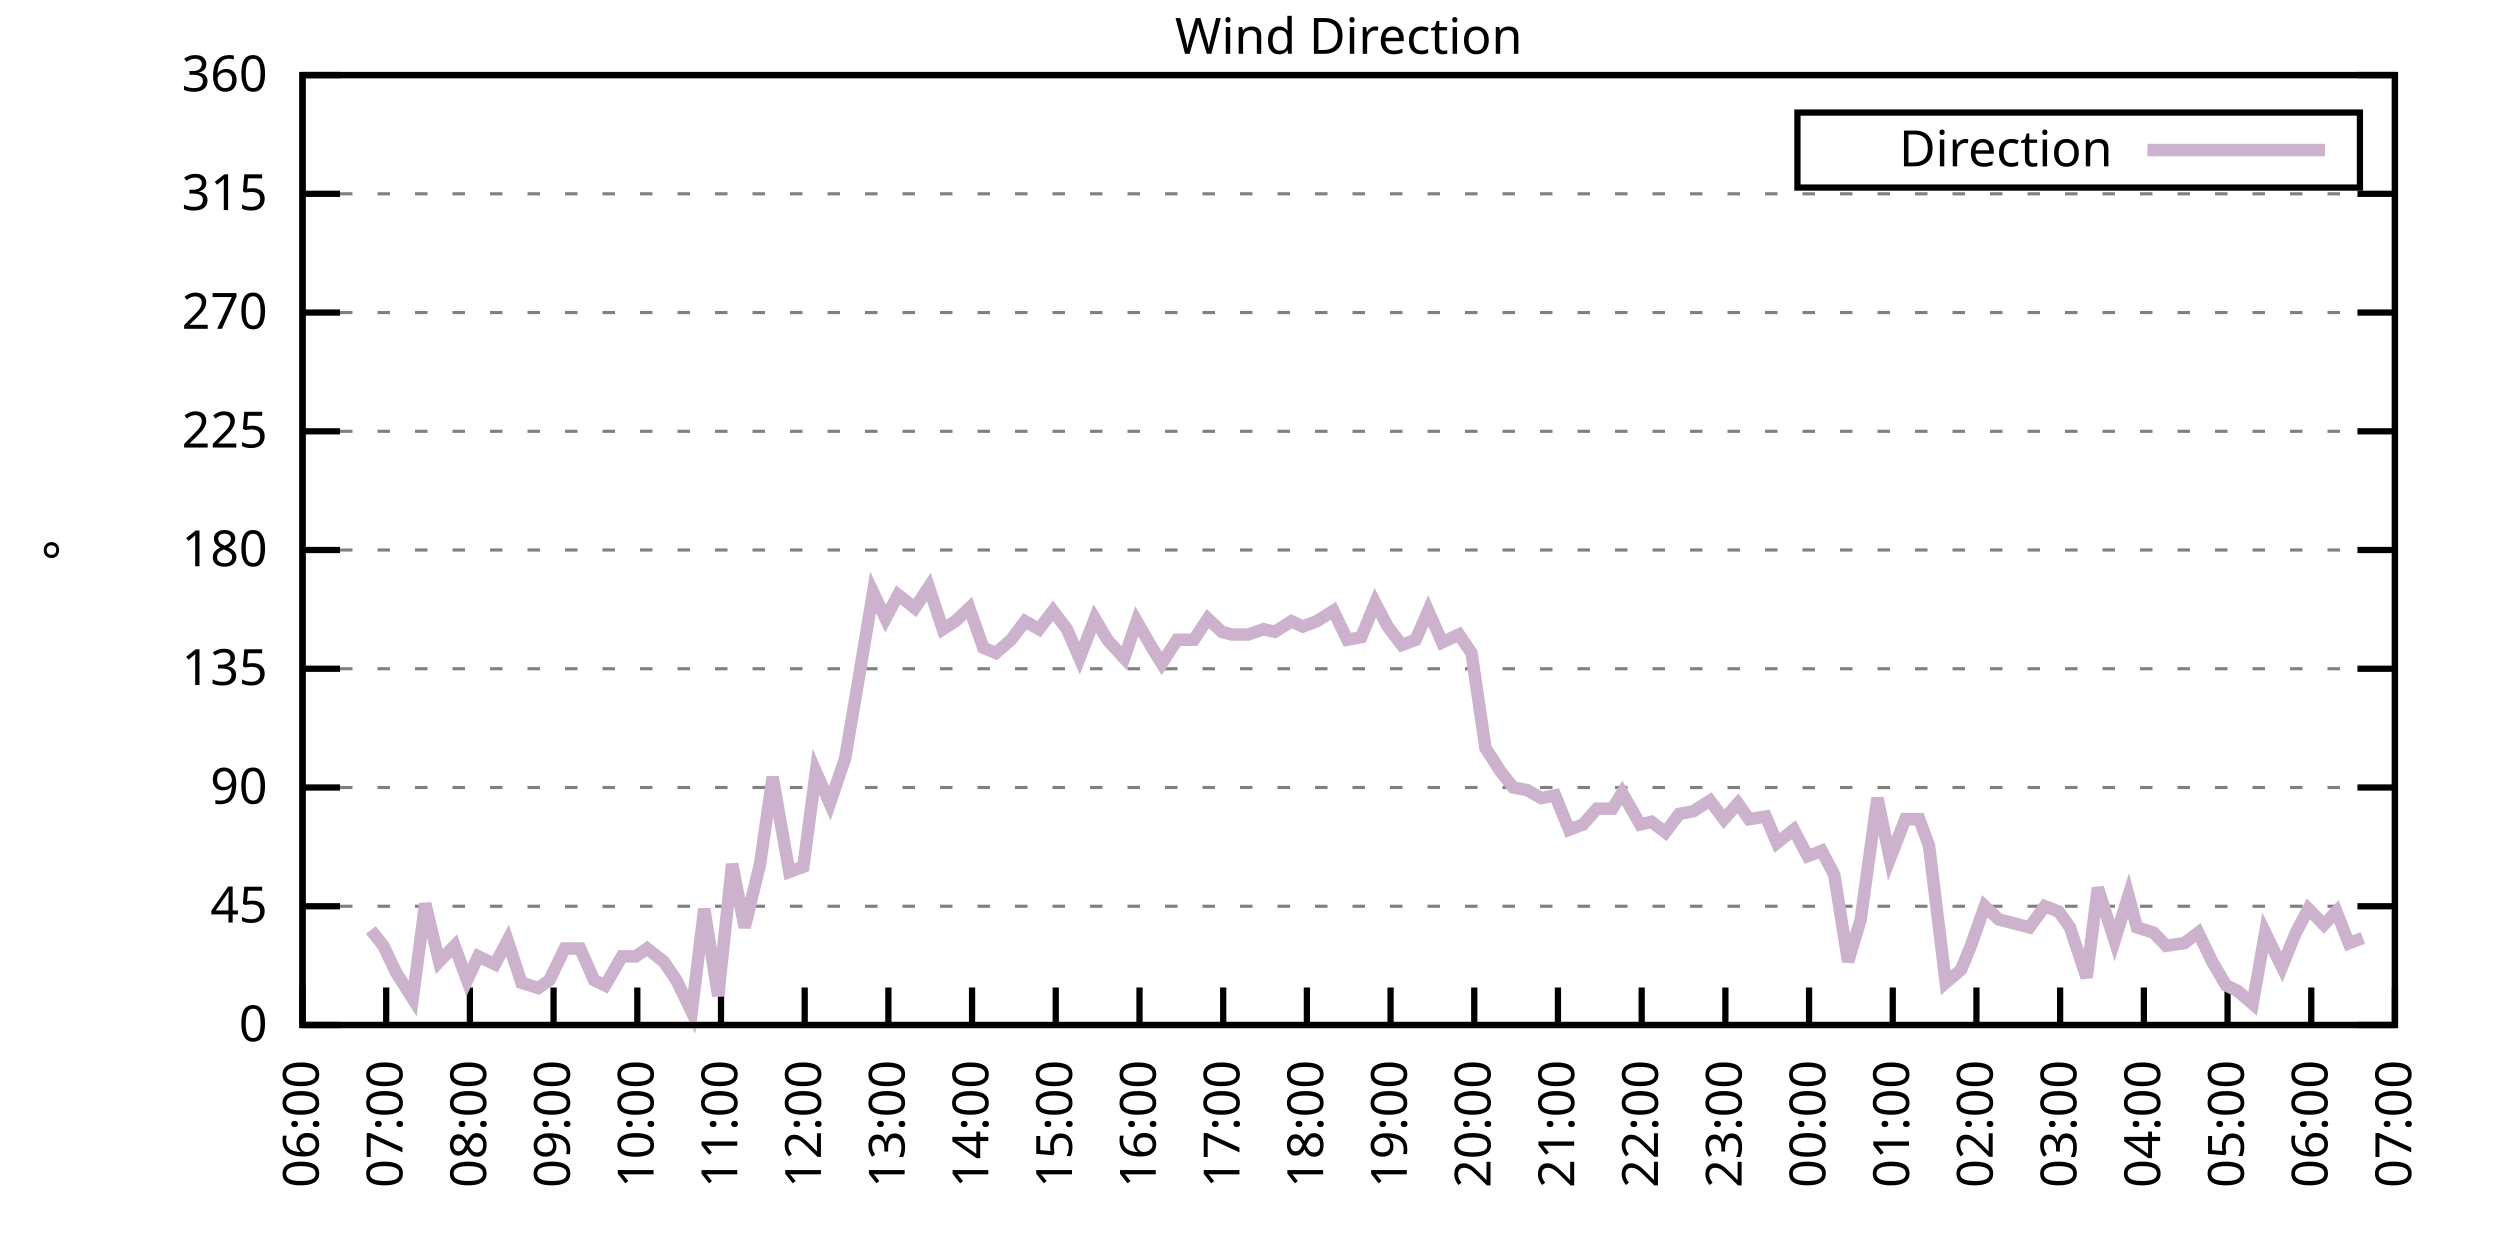
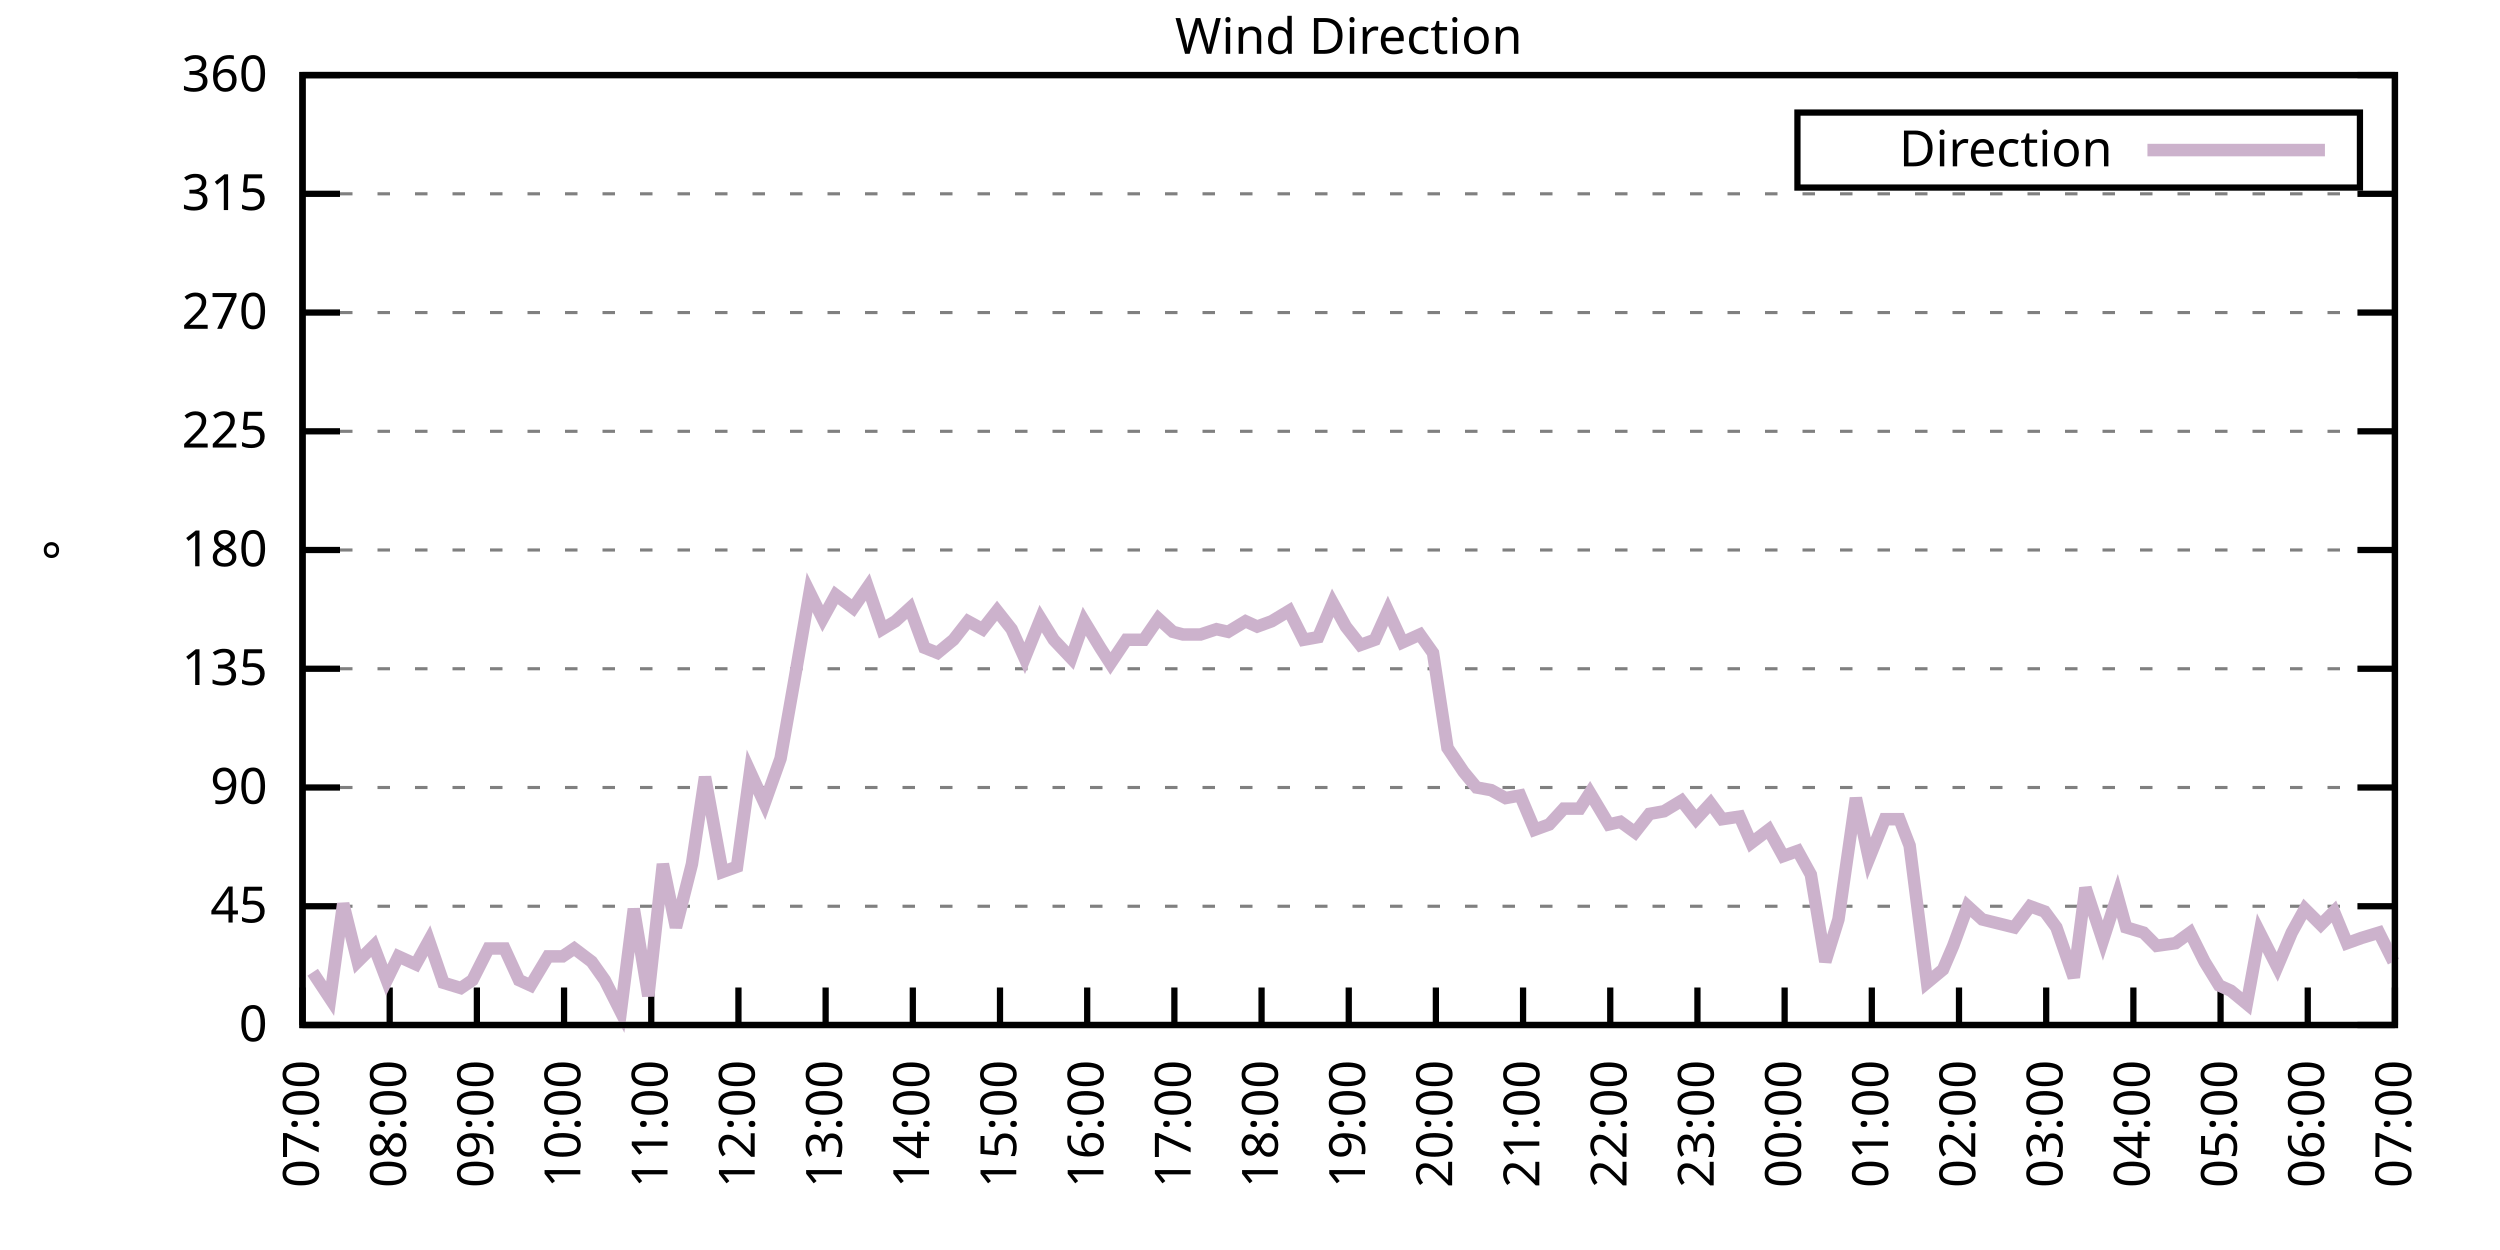
<svg xmlns="http://www.w3.org/2000/svg" xmlns:xlink="http://www.w3.org/1999/xlink" width="400" height="200" viewBox="0 0 400 200">
  <g id="gnuplot_canvas">
    <rect x="0" y="0" width="400" height="200" fill="none" />
    <defs>
      <circle id="gpDot" r="0.5" stroke-width="0.5" stroke="currentColor" />
      <path id="gpPt0" stroke-width="0.333" stroke="currentColor" d="M-1,0 h2 M0,-1 v2" />
      <path id="gpPt1" stroke-width="0.333" stroke="currentColor" d="M-1,-1 L1,1 M1,-1 L-1,1" />
      <path id="gpPt2" stroke-width="0.333" stroke="currentColor" d="M-1,0 L1,0 M0,-1 L0,1 M-1,-1 L1,1 M-1,1 L1,-1" />
      <rect id="gpPt3" stroke-width="0.333" stroke="currentColor" x="-1" y="-1" width="2" height="2" />
      <rect id="gpPt4" stroke-width="0.333" stroke="currentColor" fill="currentColor" x="-1" y="-1" width="2" height="2" />
      <circle id="gpPt5" stroke-width="0.333" stroke="currentColor" cx="0" cy="0" r="1" />
      <use xlink:href="#gpPt5" id="gpPt6" fill="currentColor" stroke="none" />
      <path id="gpPt7" stroke-width="0.333" stroke="currentColor" d="M0,-1.33 L-1.33,0.67 L1.33,0.67 z" />
      <use xlink:href="#gpPt7" id="gpPt8" fill="currentColor" stroke="none" />
      <use xlink:href="#gpPt7" id="gpPt9" stroke="currentColor" transform="rotate(180)" />
      <use xlink:href="#gpPt9" id="gpPt10" fill="currentColor" stroke="none" />
      <use xlink:href="#gpPt3" id="gpPt11" stroke="currentColor" transform="rotate(45)" />
      <use xlink:href="#gpPt11" id="gpPt12" fill="currentColor" stroke="none" />
      <path id="gpPt13" stroke-width="0.333" stroke="currentColor" d="M0,1.330 L1.265,0.411 L0.782,-1.067 L-0.782,-1.076 L-1.265,0.411 z" />
      <use xlink:href="#gpPt13" id="gpPt14" fill="currentColor" stroke="none" />
      <filter id="textbox" filterUnits="objectBoundingBox" x="0" y="0" height="1" width="1">
        <feFlood flood-color="white" flood-opacity="1" result="bgnd" />
        <feComposite in="SourceGraphic" in2="bgnd" operator="atop" />
      </filter>
      <filter id="greybox" filterUnits="objectBoundingBox" x="0" y="0" height="1" width="1">
        <feFlood flood-color="lightgrey" flood-opacity="1" result="grey" />
        <feComposite in="SourceGraphic" in2="grey" operator="atop" />
      </filter>
    </defs>
    <g fill="none" color="white" stroke="currentColor" stroke-width="1.00" stroke-linecap="butt" stroke-linejoin="miter">
</g>
    <g fill="none" color="black" stroke="currentColor" stroke-width="1.00" stroke-linecap="butt" stroke-linejoin="miter">
      <g stroke="none" shape-rendering="crispEdges">
        <polygon fill="rgb(255, 255, 255)" points="48.40,164.00 383.18,164.00 383.18,12.02 48.40,12.02 " />
      </g>
    </g>
    <g fill="none" color="black" stroke="currentColor" stroke-width="1.00" stroke-linecap="butt" stroke-linejoin="miter">
</g>
    <g fill="none" color="black" stroke="black" stroke-width="0.50" stroke-linecap="butt" stroke-linejoin="miter">
</g>
    <g fill="none" color="gray" stroke="currentColor" stroke-width="0.50" stroke-linecap="butt" stroke-linejoin="miter">
      <path stroke="gray" stroke-dasharray="2,4" class="gridline" d="M48.40,164.00 L383.19,164.00  " />
    </g>
    <g fill="none" color="gray" stroke="gray" stroke-width="1.00" stroke-linecap="butt" stroke-linejoin="miter">
</g>
    <g fill="none" color="black" stroke="currentColor" stroke-width="1.00" stroke-linecap="butt" stroke-linejoin="miter">
      <path stroke="black" d="M48.40,164.00 L54.40,164.00 M383.19,164.00 L377.19,164.00  " />
      <g transform="translate(42.80,166.60)" stroke="none" fill="black" font-family="Sans" font-size="8.00" text-anchor="end">
        <text>
          <tspan font-family="Sans"> 0</tspan>
        </text>
      </g>
    </g>
    <g fill="none" color="black" stroke="currentColor" stroke-width="1.00" stroke-linecap="butt" stroke-linejoin="miter">
</g>
    <g fill="none" color="black" stroke="black" stroke-width="0.50" stroke-linecap="butt" stroke-linejoin="miter">
</g>
    <g fill="none" color="gray" stroke="currentColor" stroke-width="0.50" stroke-linecap="butt" stroke-linejoin="miter">
      <path stroke="gray" stroke-dasharray="2,4" class="gridline" d="M48.40,145.00 L383.19,145.00  " />
    </g>
    <g fill="none" color="gray" stroke="gray" stroke-width="1.00" stroke-linecap="butt" stroke-linejoin="miter">
</g>
    <g fill="none" color="black" stroke="currentColor" stroke-width="1.00" stroke-linecap="butt" stroke-linejoin="miter">
      <path stroke="black" d="M48.40,145.00 L54.40,145.00 M383.19,145.00 L377.19,145.00  " />
      <g transform="translate(42.80,147.60)" stroke="none" fill="black" font-family="Sans" font-size="8.00" text-anchor="end">
        <text>
          <tspan font-family="Sans"> 45</tspan>
        </text>
      </g>
    </g>
    <g fill="none" color="black" stroke="currentColor" stroke-width="1.00" stroke-linecap="butt" stroke-linejoin="miter">
</g>
    <g fill="none" color="black" stroke="black" stroke-width="0.50" stroke-linecap="butt" stroke-linejoin="miter">
</g>
    <g fill="none" color="gray" stroke="currentColor" stroke-width="0.50" stroke-linecap="butt" stroke-linejoin="miter">
      <path stroke="gray" stroke-dasharray="2,4" class="gridline" d="M48.40,126.00 L383.19,126.00  " />
    </g>
    <g fill="none" color="gray" stroke="gray" stroke-width="1.00" stroke-linecap="butt" stroke-linejoin="miter">
</g>
    <g fill="none" color="black" stroke="currentColor" stroke-width="1.00" stroke-linecap="butt" stroke-linejoin="miter">
      <path stroke="black" d="M48.40,126.00 L54.40,126.00 M383.19,126.00 L377.19,126.00  " />
      <g transform="translate(42.80,128.60)" stroke="none" fill="black" font-family="Sans" font-size="8.00" text-anchor="end">
        <text>
          <tspan font-family="Sans"> 90</tspan>
        </text>
      </g>
    </g>
    <g fill="none" color="black" stroke="currentColor" stroke-width="1.00" stroke-linecap="butt" stroke-linejoin="miter">
</g>
    <g fill="none" color="black" stroke="black" stroke-width="0.50" stroke-linecap="butt" stroke-linejoin="miter">
</g>
    <g fill="none" color="gray" stroke="currentColor" stroke-width="0.50" stroke-linecap="butt" stroke-linejoin="miter">
      <path stroke="gray" stroke-dasharray="2,4" class="gridline" d="M48.40,107.00 L383.19,107.00  " />
    </g>
    <g fill="none" color="gray" stroke="gray" stroke-width="1.00" stroke-linecap="butt" stroke-linejoin="miter">
</g>
    <g fill="none" color="black" stroke="currentColor" stroke-width="1.00" stroke-linecap="butt" stroke-linejoin="miter">
      <path stroke="black" d="M48.40,107.00 L54.40,107.00 M383.19,107.00 L377.19,107.00  " />
      <g transform="translate(42.80,109.60)" stroke="none" fill="black" font-family="Sans" font-size="8.00" text-anchor="end">
        <text>
          <tspan font-family="Sans"> 135</tspan>
        </text>
      </g>
    </g>
    <g fill="none" color="black" stroke="currentColor" stroke-width="1.00" stroke-linecap="butt" stroke-linejoin="miter">
</g>
    <g fill="none" color="black" stroke="black" stroke-width="0.50" stroke-linecap="butt" stroke-linejoin="miter">
</g>
    <g fill="none" color="gray" stroke="currentColor" stroke-width="0.50" stroke-linecap="butt" stroke-linejoin="miter">
      <path stroke="gray" stroke-dasharray="2,4" class="gridline" d="M48.40,88.00 L383.19,88.00  " />
    </g>
    <g fill="none" color="gray" stroke="gray" stroke-width="1.00" stroke-linecap="butt" stroke-linejoin="miter">
</g>
    <g fill="none" color="black" stroke="currentColor" stroke-width="1.00" stroke-linecap="butt" stroke-linejoin="miter">
      <path stroke="black" d="M48.40,88.00 L54.40,88.00 M383.19,88.00 L377.19,88.00  " />
      <g transform="translate(42.80,90.60)" stroke="none" fill="black" font-family="Sans" font-size="8.00" text-anchor="end">
        <text>
          <tspan font-family="Sans"> 180</tspan>
        </text>
      </g>
    </g>
    <g fill="none" color="black" stroke="currentColor" stroke-width="1.00" stroke-linecap="butt" stroke-linejoin="miter">
</g>
    <g fill="none" color="black" stroke="black" stroke-width="0.50" stroke-linecap="butt" stroke-linejoin="miter">
</g>
    <g fill="none" color="gray" stroke="currentColor" stroke-width="0.50" stroke-linecap="butt" stroke-linejoin="miter">
      <path stroke="gray" stroke-dasharray="2,4" class="gridline" d="M48.40,69.01 L383.19,69.01  " />
    </g>
    <g fill="none" color="gray" stroke="gray" stroke-width="1.00" stroke-linecap="butt" stroke-linejoin="miter">
</g>
    <g fill="none" color="black" stroke="currentColor" stroke-width="1.00" stroke-linecap="butt" stroke-linejoin="miter">
      <path stroke="black" d="M48.40,69.01 L54.40,69.01 M383.19,69.01 L377.19,69.01  " />
      <g transform="translate(42.80,71.61)" stroke="none" fill="black" font-family="Sans" font-size="8.00" text-anchor="end">
        <text>
          <tspan font-family="Sans"> 225</tspan>
        </text>
      </g>
    </g>
    <g fill="none" color="black" stroke="currentColor" stroke-width="1.00" stroke-linecap="butt" stroke-linejoin="miter">
</g>
    <g fill="none" color="black" stroke="black" stroke-width="0.50" stroke-linecap="butt" stroke-linejoin="miter">
</g>
    <g fill="none" color="gray" stroke="currentColor" stroke-width="0.50" stroke-linecap="butt" stroke-linejoin="miter">
      <path stroke="gray" stroke-dasharray="2,4" class="gridline" d="M48.40,50.01 L383.19,50.01  " />
    </g>
    <g fill="none" color="gray" stroke="gray" stroke-width="1.00" stroke-linecap="butt" stroke-linejoin="miter">
</g>
    <g fill="none" color="black" stroke="currentColor" stroke-width="1.00" stroke-linecap="butt" stroke-linejoin="miter">
      <path stroke="black" d="M48.40,50.01 L54.40,50.01 M383.19,50.01 L377.19,50.01  " />
      <g transform="translate(42.80,52.61)" stroke="none" fill="black" font-family="Sans" font-size="8.00" text-anchor="end">
        <text>
          <tspan font-family="Sans"> 270</tspan>
        </text>
      </g>
    </g>
    <g fill="none" color="black" stroke="currentColor" stroke-width="1.00" stroke-linecap="butt" stroke-linejoin="miter">
</g>
    <g fill="none" color="black" stroke="black" stroke-width="0.50" stroke-linecap="butt" stroke-linejoin="miter">
</g>
    <g fill="none" color="gray" stroke="currentColor" stroke-width="0.50" stroke-linecap="butt" stroke-linejoin="miter">
      <path stroke="gray" stroke-dasharray="2,4" class="gridline" d="M48.40,31.01 L383.19,31.01  " />
    </g>
    <g fill="none" color="gray" stroke="gray" stroke-width="1.00" stroke-linecap="butt" stroke-linejoin="miter">
</g>
    <g fill="none" color="black" stroke="currentColor" stroke-width="1.00" stroke-linecap="butt" stroke-linejoin="miter">
      <path stroke="black" d="M48.40,31.01 L54.40,31.01 M383.19,31.01 L377.19,31.01  " />
      <g transform="translate(42.80,33.61)" stroke="none" fill="black" font-family="Sans" font-size="8.00" text-anchor="end">
        <text>
          <tspan font-family="Sans"> 315</tspan>
        </text>
      </g>
    </g>
    <g fill="none" color="black" stroke="currentColor" stroke-width="1.00" stroke-linecap="butt" stroke-linejoin="miter">
</g>
    <g fill="none" color="black" stroke="black" stroke-width="0.50" stroke-linecap="butt" stroke-linejoin="miter">
</g>
    <g fill="none" color="gray" stroke="currentColor" stroke-width="0.50" stroke-linecap="butt" stroke-linejoin="miter">
      <path stroke="gray" stroke-dasharray="2,4" class="gridline" d="M48.40,12.01 L383.19,12.01  " />
    </g>
    <g fill="none" color="gray" stroke="gray" stroke-width="1.00" stroke-linecap="butt" stroke-linejoin="miter">
</g>
    <g fill="none" color="black" stroke="currentColor" stroke-width="1.00" stroke-linecap="butt" stroke-linejoin="miter">
      <path stroke="black" d="M48.40,12.01 L54.40,12.01 M383.19,12.01 L377.19,12.01  " />
      <g transform="translate(42.80,14.61)" stroke="none" fill="black" font-family="Sans" font-size="8.00" text-anchor="end">
        <text>
          <tspan font-family="Sans"> 360</tspan>
        </text>
      </g>
    </g>
    <g fill="none" color="black" stroke="currentColor" stroke-width="1.00" stroke-linecap="butt" stroke-linejoin="miter">
      <path stroke="black" d="M48.40,164.00 L48.40,158.00  " />
      <g transform="translate(51.00,169.60) rotate(270.00)" stroke="none" fill="black" font-family="Sans" font-size="8.00" text-anchor="end">
        <text>
-           <tspan font-family="Sans">06:00</tspan>
-         </text>
-       </g>
-     </g>
-     <g fill="none" color="black" stroke="currentColor" stroke-width="1.00" stroke-linecap="butt" stroke-linejoin="miter">
-       <path stroke="black" d="M61.79,164.00 L61.79,158.00  " />
-       <g transform="translate(64.39,169.60) rotate(270.00)" stroke="none" fill="black" font-family="Sans" font-size="8.00" text-anchor="end">
-         <text>
          <tspan font-family="Sans">07:00</tspan>
        </text>
      </g>
    </g>
    <g fill="none" color="black" stroke="currentColor" stroke-width="1.00" stroke-linecap="butt" stroke-linejoin="miter">
-       <path stroke="black" d="M75.18,164.00 L75.18,158.00  " />
-       <g transform="translate(77.78,169.60) rotate(270.00)" stroke="none" fill="black" font-family="Sans" font-size="8.00" text-anchor="end">
+       <path stroke="black" d="M62.35,164.00 L62.35,158.00  " />
+       <g transform="translate(64.95,169.60) rotate(270.00)" stroke="none" fill="black" font-family="Sans" font-size="8.00" text-anchor="end">
        <text>
          <tspan font-family="Sans">08:00</tspan>
        </text>
      </g>
    </g>
    <g fill="none" color="black" stroke="currentColor" stroke-width="1.00" stroke-linecap="butt" stroke-linejoin="miter">
-       <path stroke="black" d="M88.57,164.00 L88.57,158.00  " />
-       <g transform="translate(91.17,169.60) rotate(270.00)" stroke="none" fill="black" font-family="Sans" font-size="8.00" text-anchor="end">
+       <path stroke="black" d="M76.30,164.00 L76.30,158.00  " />
+       <g transform="translate(78.90,169.60) rotate(270.00)" stroke="none" fill="black" font-family="Sans" font-size="8.00" text-anchor="end">
        <text>
          <tspan font-family="Sans">09:00</tspan>
        </text>
      </g>
    </g>
    <g fill="none" color="black" stroke="currentColor" stroke-width="1.00" stroke-linecap="butt" stroke-linejoin="miter">
-       <path stroke="black" d="M101.97,164.00 L101.97,158.00  " />
-       <g transform="translate(104.57,169.60) rotate(270.00)" stroke="none" fill="black" font-family="Sans" font-size="8.00" text-anchor="end">
+       <path stroke="black" d="M90.25,164.00 L90.25,158.00  " />
+       <g transform="translate(92.85,169.60) rotate(270.00)" stroke="none" fill="black" font-family="Sans" font-size="8.00" text-anchor="end">
        <text>
          <tspan font-family="Sans">10:00</tspan>
        </text>
      </g>
    </g>
    <g fill="none" color="black" stroke="currentColor" stroke-width="1.00" stroke-linecap="butt" stroke-linejoin="miter">
-       <path stroke="black" d="M115.36,164.00 L115.36,158.00  " />
-       <g transform="translate(117.96,169.60) rotate(270.00)" stroke="none" fill="black" font-family="Sans" font-size="8.00" text-anchor="end">
+       <path stroke="black" d="M104.20,164.00 L104.20,158.00  " />
+       <g transform="translate(106.80,169.60) rotate(270.00)" stroke="none" fill="black" font-family="Sans" font-size="8.00" text-anchor="end">
        <text>
          <tspan font-family="Sans">11:00</tspan>
        </text>
      </g>
    </g>
    <g fill="none" color="black" stroke="currentColor" stroke-width="1.00" stroke-linecap="butt" stroke-linejoin="miter">
-       <path stroke="black" d="M128.75,164.00 L128.75,158.00  " />
-       <g transform="translate(131.35,169.60) rotate(270.00)" stroke="none" fill="black" font-family="Sans" font-size="8.00" text-anchor="end">
+       <path stroke="black" d="M118.15,164.00 L118.15,158.00  " />
+       <g transform="translate(120.75,169.60) rotate(270.00)" stroke="none" fill="black" font-family="Sans" font-size="8.00" text-anchor="end">
        <text>
          <tspan font-family="Sans">12:00</tspan>
        </text>
      </g>
    </g>
    <g fill="none" color="black" stroke="currentColor" stroke-width="1.00" stroke-linecap="butt" stroke-linejoin="miter">
-       <path stroke="black" d="M142.14,164.00 L142.14,158.00  " />
-       <g transform="translate(144.74,169.60) rotate(270.00)" stroke="none" fill="black" font-family="Sans" font-size="8.00" text-anchor="end">
+       <path stroke="black" d="M132.10,164.00 L132.10,158.00  " />
+       <g transform="translate(134.70,169.60) rotate(270.00)" stroke="none" fill="black" font-family="Sans" font-size="8.00" text-anchor="end">
        <text>
          <tspan font-family="Sans">13:00</tspan>
        </text>
      </g>
    </g>
    <g fill="none" color="black" stroke="currentColor" stroke-width="1.00" stroke-linecap="butt" stroke-linejoin="miter">
-       <path stroke="black" d="M155.53,164.00 L155.53,158.00  " />
-       <g transform="translate(158.13,169.60) rotate(270.00)" stroke="none" fill="black" font-family="Sans" font-size="8.00" text-anchor="end">
+       <path stroke="black" d="M146.05,164.00 L146.05,158.00  " />
+       <g transform="translate(148.65,169.60) rotate(270.00)" stroke="none" fill="black" font-family="Sans" font-size="8.00" text-anchor="end">
        <text>
          <tspan font-family="Sans">14:00</tspan>
        </text>
      </g>
    </g>
    <g fill="none" color="black" stroke="currentColor" stroke-width="1.00" stroke-linecap="butt" stroke-linejoin="miter">
-       <path stroke="black" d="M168.92,164.00 L168.92,158.00  " />
-       <g transform="translate(171.52,169.60) rotate(270.00)" stroke="none" fill="black" font-family="Sans" font-size="8.00" text-anchor="end">
+       <path stroke="black" d="M160.00,164.00 L160.00,158.00  " />
+       <g transform="translate(162.60,169.60) rotate(270.00)" stroke="none" fill="black" font-family="Sans" font-size="8.00" text-anchor="end">
        <text>
          <tspan font-family="Sans">15:00</tspan>
        </text>
      </g>
    </g>
    <g fill="none" color="black" stroke="currentColor" stroke-width="1.00" stroke-linecap="butt" stroke-linejoin="miter">
-       <path stroke="black" d="M182.32,164.00 L182.32,158.00  " />
-       <g transform="translate(184.92,169.60) rotate(270.00)" stroke="none" fill="black" font-family="Sans" font-size="8.00" text-anchor="end">
+       <path stroke="black" d="M173.95,164.00 L173.95,158.00  " />
+       <g transform="translate(176.55,169.60) rotate(270.00)" stroke="none" fill="black" font-family="Sans" font-size="8.00" text-anchor="end">
        <text>
          <tspan font-family="Sans">16:00</tspan>
        </text>
      </g>
    </g>
    <g fill="none" color="black" stroke="currentColor" stroke-width="1.00" stroke-linecap="butt" stroke-linejoin="miter">
-       <path stroke="black" d="M195.71,164.00 L195.71,158.00  " />
-       <g transform="translate(198.31,169.60) rotate(270.00)" stroke="none" fill="black" font-family="Sans" font-size="8.00" text-anchor="end">
+       <path stroke="black" d="M187.90,164.00 L187.90,158.00  " />
+       <g transform="translate(190.50,169.60) rotate(270.00)" stroke="none" fill="black" font-family="Sans" font-size="8.00" text-anchor="end">
        <text>
          <tspan font-family="Sans">17:00</tspan>
        </text>
      </g>
    </g>
    <g fill="none" color="black" stroke="currentColor" stroke-width="1.00" stroke-linecap="butt" stroke-linejoin="miter">
-       <path stroke="black" d="M209.10,164.00 L209.10,158.00  " />
-       <g transform="translate(211.70,169.60) rotate(270.00)" stroke="none" fill="black" font-family="Sans" font-size="8.00" text-anchor="end">
+       <path stroke="black" d="M201.85,164.00 L201.85,158.00  " />
+       <g transform="translate(204.45,169.60) rotate(270.00)" stroke="none" fill="black" font-family="Sans" font-size="8.00" text-anchor="end">
        <text>
          <tspan font-family="Sans">18:00</tspan>
        </text>
      </g>
    </g>
    <g fill="none" color="black" stroke="currentColor" stroke-width="1.00" stroke-linecap="butt" stroke-linejoin="miter">
-       <path stroke="black" d="M222.49,164.00 L222.49,158.00  " />
-       <g transform="translate(225.09,169.60) rotate(270.00)" stroke="none" fill="black" font-family="Sans" font-size="8.00" text-anchor="end">
+       <path stroke="black" d="M215.80,164.00 L215.80,158.00  " />
+       <g transform="translate(218.40,169.60) rotate(270.00)" stroke="none" fill="black" font-family="Sans" font-size="8.00" text-anchor="end">
        <text>
          <tspan font-family="Sans">19:00</tspan>
        </text>
      </g>
    </g>
    <g fill="none" color="black" stroke="currentColor" stroke-width="1.00" stroke-linecap="butt" stroke-linejoin="miter">
-       <path stroke="black" d="M235.88,164.00 L235.88,158.00  " />
-       <g transform="translate(238.48,169.60) rotate(270.00)" stroke="none" fill="black" font-family="Sans" font-size="8.00" text-anchor="end">
+       <path stroke="black" d="M229.74,164.00 L229.74,158.00  " />
+       <g transform="translate(232.34,169.60) rotate(270.00)" stroke="none" fill="black" font-family="Sans" font-size="8.00" text-anchor="end">
        <text>
          <tspan font-family="Sans">20:00</tspan>
        </text>
      </g>
    </g>
    <g fill="none" color="black" stroke="currentColor" stroke-width="1.00" stroke-linecap="butt" stroke-linejoin="miter">
-       <path stroke="black" d="M249.27,164.00 L249.27,158.00  " />
-       <g transform="translate(251.87,169.60) rotate(270.00)" stroke="none" fill="black" font-family="Sans" font-size="8.00" text-anchor="end">
+       <path stroke="black" d="M243.69,164.00 L243.69,158.00  " />
+       <g transform="translate(246.29,169.60) rotate(270.00)" stroke="none" fill="black" font-family="Sans" font-size="8.00" text-anchor="end">
        <text>
          <tspan font-family="Sans">21:00</tspan>
        </text>
      </g>
    </g>
    <g fill="none" color="black" stroke="currentColor" stroke-width="1.00" stroke-linecap="butt" stroke-linejoin="miter">
-       <path stroke="black" d="M262.67,164.00 L262.67,158.00  " />
-       <g transform="translate(265.27,169.60) rotate(270.00)" stroke="none" fill="black" font-family="Sans" font-size="8.00" text-anchor="end">
+       <path stroke="black" d="M257.64,164.00 L257.64,158.00  " />
+       <g transform="translate(260.24,169.60) rotate(270.00)" stroke="none" fill="black" font-family="Sans" font-size="8.00" text-anchor="end">
        <text>
          <tspan font-family="Sans">22:00</tspan>
        </text>
      </g>
    </g>
    <g fill="none" color="black" stroke="currentColor" stroke-width="1.00" stroke-linecap="butt" stroke-linejoin="miter">
-       <path stroke="black" d="M276.06,164.00 L276.06,158.00  " />
-       <g transform="translate(278.66,169.60) rotate(270.00)" stroke="none" fill="black" font-family="Sans" font-size="8.00" text-anchor="end">
+       <path stroke="black" d="M271.59,164.00 L271.59,158.00  " />
+       <g transform="translate(274.19,169.60) rotate(270.00)" stroke="none" fill="black" font-family="Sans" font-size="8.00" text-anchor="end">
        <text>
          <tspan font-family="Sans">23:00</tspan>
        </text>
      </g>
    </g>
    <g fill="none" color="black" stroke="currentColor" stroke-width="1.00" stroke-linecap="butt" stroke-linejoin="miter">
-       <path stroke="black" d="M289.45,164.00 L289.45,158.00  " />
-       <g transform="translate(292.05,169.60) rotate(270.00)" stroke="none" fill="black" font-family="Sans" font-size="8.00" text-anchor="end">
+       <path stroke="black" d="M285.54,164.00 L285.54,158.00  " />
+       <g transform="translate(288.14,169.60) rotate(270.00)" stroke="none" fill="black" font-family="Sans" font-size="8.00" text-anchor="end">
        <text>
          <tspan font-family="Sans">00:00</tspan>
        </text>
      </g>
    </g>
    <g fill="none" color="black" stroke="currentColor" stroke-width="1.00" stroke-linecap="butt" stroke-linejoin="miter">
-       <path stroke="black" d="M302.84,164.00 L302.84,158.00  " />
-       <g transform="translate(305.44,169.60) rotate(270.00)" stroke="none" fill="black" font-family="Sans" font-size="8.00" text-anchor="end">
+       <path stroke="black" d="M299.49,164.00 L299.49,158.00  " />
+       <g transform="translate(302.09,169.60) rotate(270.00)" stroke="none" fill="black" font-family="Sans" font-size="8.00" text-anchor="end">
        <text>
          <tspan font-family="Sans">01:00</tspan>
        </text>
      </g>
    </g>
    <g fill="none" color="black" stroke="currentColor" stroke-width="1.00" stroke-linecap="butt" stroke-linejoin="miter">
-       <path stroke="black" d="M316.23,164.00 L316.23,158.00  " />
-       <g transform="translate(318.83,169.60) rotate(270.00)" stroke="none" fill="black" font-family="Sans" font-size="8.00" text-anchor="end">
+       <path stroke="black" d="M313.44,164.00 L313.44,158.00  " />
+       <g transform="translate(316.04,169.60) rotate(270.00)" stroke="none" fill="black" font-family="Sans" font-size="8.00" text-anchor="end">
        <text>
          <tspan font-family="Sans">02:00</tspan>
        </text>
      </g>
    </g>
    <g fill="none" color="black" stroke="currentColor" stroke-width="1.00" stroke-linecap="butt" stroke-linejoin="miter">
-       <path stroke="black" d="M329.62,164.00 L329.62,158.00  " />
-       <g transform="translate(332.22,169.60) rotate(270.00)" stroke="none" fill="black" font-family="Sans" font-size="8.00" text-anchor="end">
+       <path stroke="black" d="M327.39,164.00 L327.39,158.00  " />
+       <g transform="translate(329.99,169.60) rotate(270.00)" stroke="none" fill="black" font-family="Sans" font-size="8.00" text-anchor="end">
        <text>
          <tspan font-family="Sans">03:00</tspan>
        </text>
      </g>
    </g>
    <g fill="none" color="black" stroke="currentColor" stroke-width="1.00" stroke-linecap="butt" stroke-linejoin="miter">
-       <path stroke="black" d="M343.02,164.00 L343.02,158.00  " />
-       <g transform="translate(345.62,169.60) rotate(270.00)" stroke="none" fill="black" font-family="Sans" font-size="8.00" text-anchor="end">
+       <path stroke="black" d="M341.34,164.00 L341.34,158.00  " />
+       <g transform="translate(343.94,169.60) rotate(270.00)" stroke="none" fill="black" font-family="Sans" font-size="8.00" text-anchor="end">
        <text>
          <tspan font-family="Sans">04:00</tspan>
        </text>
      </g>
    </g>
    <g fill="none" color="black" stroke="currentColor" stroke-width="1.00" stroke-linecap="butt" stroke-linejoin="miter">
-       <path stroke="black" d="M356.41,164.00 L356.41,158.00  " />
-       <g transform="translate(359.01,169.60) rotate(270.00)" stroke="none" fill="black" font-family="Sans" font-size="8.00" text-anchor="end">
+       <path stroke="black" d="M355.29,164.00 L355.29,158.00  " />
+       <g transform="translate(357.89,169.60) rotate(270.00)" stroke="none" fill="black" font-family="Sans" font-size="8.00" text-anchor="end">
        <text>
          <tspan font-family="Sans">05:00</tspan>
        </text>
      </g>
    </g>
    <g fill="none" color="black" stroke="currentColor" stroke-width="1.00" stroke-linecap="butt" stroke-linejoin="miter">
-       <path stroke="black" d="M369.80,164.00 L369.80,158.00  " />
-       <g transform="translate(372.40,169.60) rotate(270.00)" stroke="none" fill="black" font-family="Sans" font-size="8.00" text-anchor="end">
+       <path stroke="black" d="M369.24,164.00 L369.24,158.00  " />
+       <g transform="translate(371.84,169.60) rotate(270.00)" stroke="none" fill="black" font-family="Sans" font-size="8.00" text-anchor="end">
        <text>
          <tspan font-family="Sans">06:00</tspan>
        </text>
      </g>
    </g>
    <g fill="none" color="black" stroke="currentColor" stroke-width="1.00" stroke-linecap="butt" stroke-linejoin="miter">
      <path stroke="black" d="M383.19,164.00 L383.19,158.00  " />
      <g transform="translate(385.79,169.60) rotate(270.00)" stroke="none" fill="black" font-family="Sans" font-size="8.00" text-anchor="end">
        <text>
          <tspan font-family="Sans">07:00</tspan>
        </text>
      </g>
    </g>
    <g fill="none" color="black" stroke="currentColor" stroke-width="1.00" stroke-linecap="butt" stroke-linejoin="miter">
</g>
    <g fill="none" color="black" stroke="currentColor" stroke-width="1.00" stroke-linecap="butt" stroke-linejoin="miter">
      <path stroke="black" d="M48.40,12.01 L48.40,164.00 L383.19,164.00 L383.19,12.01 L48.40,12.01 Z  " />
    </g>
    <g fill="none" color="black" stroke="currentColor" stroke-width="1.00" stroke-linecap="butt" stroke-linejoin="miter">
</g>
    <g fill="none" color="black" stroke="currentColor" stroke-width="1.00" stroke-linecap="butt" stroke-linejoin="miter">
      <path stroke="black" d="M287.59,30.01 L287.59,18.01 L377.59,18.01 L377.59,30.01 L287.59,30.01 Z  " />
    </g>
    <g id="Wind_direction_plot_1">
      <g fill="none" color="white" stroke="black" stroke-width="2.00" stroke-linecap="butt" stroke-linejoin="miter">
</g>
      <g fill="none" color="black" stroke="currentColor" stroke-width="2.00" stroke-linecap="butt" stroke-linejoin="miter">
        <g transform="translate(337.99,26.61)" stroke="none" fill="black" font-family="Sans" font-size="8.00" text-anchor="end">
          <text>
            <tspan font-family="Sans">Direction</tspan>
          </text>
        </g>
      </g>
      <g fill="none" color="black" stroke="currentColor" stroke-width="2.00" stroke-linecap="butt" stroke-linejoin="miter">
-         <path stroke="rgb(204, 178, 204)" d="M343.59,24.01 L371.99,24.01 M59.34,148.80 L61.35,151.33 L63.35,155.56 L66.03,159.78 L68.04,144.58 L70.27,153.87   L72.73,151.33 L74.74,156.82 L76.52,153.02 L79.20,154.29 L81.21,150.49 L83.44,157.24 L86.12,158.09 L87.91,156.82   L90.36,151.76 L92.82,151.76 L95.05,156.82 L96.83,157.67 L99.51,153.02 L101.74,153.02 L103.53,151.76 L106.21,153.87   L108.22,156.82 L110.67,161.89 L112.68,145.42 L114.91,159.36 L117.14,138.25 L119.15,148.38 L121.61,138.25 L123.62,124.31   L126.29,139.51 L128.53,138.67 L130.54,123.47 L132.77,128.54 L135.22,121.36 L137.23,109.54 L139.69,94.76 L141.69,98.98   L143.70,95.18 L146.38,97.29 L148.61,93.92 L150.85,100.67 L152.85,99.40 L155.09,97.29 L157.32,103.63 L159.33,104.47   L161.78,102.36 L164.01,99.40 L166.25,100.67 L168.48,97.72 L170.71,100.67 L172.72,105.31 L175.17,98.98 L177.18,102.36   L179.86,105.31 L181.87,99.40 L184.32,103.63 L185.89,106.16 L188.34,102.36 L191.02,102.36 L193.25,98.98 L195.48,101.09   L197.05,101.52 L199.73,101.52 L202.18,100.67 L203.97,101.09 L206.64,99.40 L208.43,100.25 L210.66,99.40 L213.34,97.72   L215.57,102.36 L217.80,101.94 L220.04,96.45 L222.04,100.25 L224.28,103.20 L226.51,102.36 L228.52,97.72 L230.75,102.78   L233.43,101.52 L235.44,104.47 L237.67,119.67 L240.12,123.47 L242.13,126.00 L244.36,126.42 L246.60,127.69 L248.83,127.27   L251.06,132.76 L253.29,131.91 L255.52,129.38 L257.98,129.38 L259.54,126.85 L262.44,131.91 L264.23,131.49 L266.46,133.18   L268.69,130.22 L270.92,129.80 L273.60,128.11 L275.83,131.07 L278.07,128.54 L279.85,131.07 L282.53,130.65 L284.32,134.87   L286.99,132.76 L289.23,136.98 L291.46,136.14 L293.47,139.93 L295.70,153.87 L297.71,147.11 L300.39,127.69 L302.39,137.40   L304.85,131.07 L307.08,131.07 L308.64,135.29 L311.32,157.24 L313.78,155.13 L315.34,151.33 L317.57,145.00 L319.80,147.11   L324.71,148.38 L327.17,145.00 L329.40,145.85 L331.19,148.38 L333.86,156.40 L335.65,142.05 L338.33,150.49 L340.56,143.31   L341.90,148.38 L344.58,149.22 L346.59,151.33 L349.49,150.91 L351.72,149.22 L353.95,153.87 L356.18,157.67 L357.97,158.51   L360.42,160.62 L362.43,149.22 L365.11,154.71 L367.34,149.22 L369.35,145.42 L371.81,147.96 L373.82,145.85 L375.82,150.91   L378.06,150.07  " />
+         <path stroke="rgb(204, 178, 204)" d="M343.59,24.01 L371.99,24.01 M50.03,155.56 L52.82,159.78 L54.91,144.58 L57.23,153.87 L59.79,151.33 L61.88,156.82   L63.74,153.02 L66.53,154.29 L68.63,150.49 L70.95,157.24 L73.74,158.09 L75.60,156.82 L78.16,151.76 L80.72,151.76   L83.04,156.82 L84.90,157.67 L87.69,153.02 L90.02,153.02 L91.88,151.76 L94.67,153.87 L96.76,156.82 L99.32,161.89   L101.41,145.42 L103.73,159.36 L106.06,138.25 L108.15,148.38 L110.71,138.25 L112.80,124.31 L115.59,139.51 L117.92,138.67   L120.01,123.47 L122.33,128.54 L124.89,121.36 L126.98,109.54 L129.54,94.76 L131.63,98.98 L133.72,95.18 L136.51,97.29   L138.84,93.92 L141.16,100.67 L143.26,99.40 L145.58,97.29 L147.91,103.63 L150.00,104.47 L152.56,102.36 L154.88,99.40   L157.21,100.67 L159.53,97.72 L161.86,100.67 L163.95,105.31 L166.51,98.98 L168.60,102.36 L171.39,105.31 L173.48,99.40   L176.04,103.63 L177.67,106.16 L180.22,102.36 L183.01,102.36 L185.34,98.98 L187.66,101.09 L189.29,101.52 L192.08,101.52   L194.64,100.67 L196.50,101.09 L199.29,99.40 L201.15,100.25 L203.47,99.40 L206.26,97.72 L208.59,102.36 L210.91,101.94   L213.24,96.45 L215.33,100.25 L217.65,103.20 L219.98,102.36 L222.07,97.72 L224.40,102.78 L227.19,101.52 L229.28,104.47   L231.60,119.67 L234.16,123.47 L236.25,126.00 L238.58,126.42 L240.90,127.69 L243.23,127.27 L245.55,132.76 L247.88,131.91   L250.20,129.38 L252.76,129.38 L254.39,126.85 L257.41,131.91 L259.27,131.49 L261.60,133.18 L263.92,130.22 L266.25,129.80   L269.04,128.11 L271.36,131.07 L273.69,128.54 L275.55,131.07 L278.34,130.65 L280.20,134.87 L282.99,132.76 L285.31,136.98   L287.64,136.14 L289.73,139.93 L292.05,153.87 L294.15,147.11 L296.94,127.69 L299.03,137.40 L301.58,131.07 L303.91,131.07   L305.54,135.29 L308.33,157.24 L310.88,155.13 L312.51,151.33 L314.84,145.00 L317.16,147.11 L322.28,148.38 L324.83,145.00   L327.16,145.85 L329.02,148.38 L331.81,156.40 L333.67,142.05 L336.46,150.49 L338.78,143.31 L340.18,148.38 L342.97,149.22   L345.06,151.33 L348.08,150.91 L350.41,149.22 L352.73,153.87 L355.06,157.67 L356.92,158.51 L359.48,160.62 L361.57,149.22   L364.36,154.71 L366.68,149.22 L368.78,145.42 L371.33,147.96 L373.43,145.85 L375.52,150.91 L377.84,150.07 L380.63,149.22   L382.96,153.87  " />
      </g>
    </g>
    <g fill="none" color="black" stroke="currentColor" stroke-width="2.00" stroke-linecap="butt" stroke-linejoin="miter">
</g>
    <g fill="none" color="black" stroke="black" stroke-width="1.00" stroke-linecap="butt" stroke-linejoin="miter">
</g>
    <g fill="none" color="black" stroke="currentColor" stroke-width="1.00" stroke-linecap="butt" stroke-linejoin="miter">
      <path stroke="black" d="M48.40,12.01 L48.40,164.00 L383.19,164.00 L383.19,12.01 L48.40,12.01 Z  " />
      <g transform="translate(12.80,88.01) rotate(270.00)" stroke="none" fill="black" font-family="Sans" font-size="8.00" text-anchor="middle">
        <text>
          <tspan font-family="Sans">°</tspan>
        </text>
      </g>
    </g>
    <g fill="none" color="black" stroke="currentColor" stroke-width="1.00" stroke-linecap="butt" stroke-linejoin="miter">
</g>
    <g fill="none" color="black" stroke="currentColor" stroke-width="1.00" stroke-linecap="butt" stroke-linejoin="miter">
      <g transform="translate(215.79,8.61)" stroke="none" fill="black" font-family="Sans" font-size="8.00" text-anchor="middle">
        <text>
          <tspan font-family="Sans">Wind Direction</tspan>
        </text>
      </g>
    </g>
    <g fill="none" color="black" stroke="currentColor" stroke-width="1.00" stroke-linecap="butt" stroke-linejoin="miter">
</g>
  </g>
</svg>
